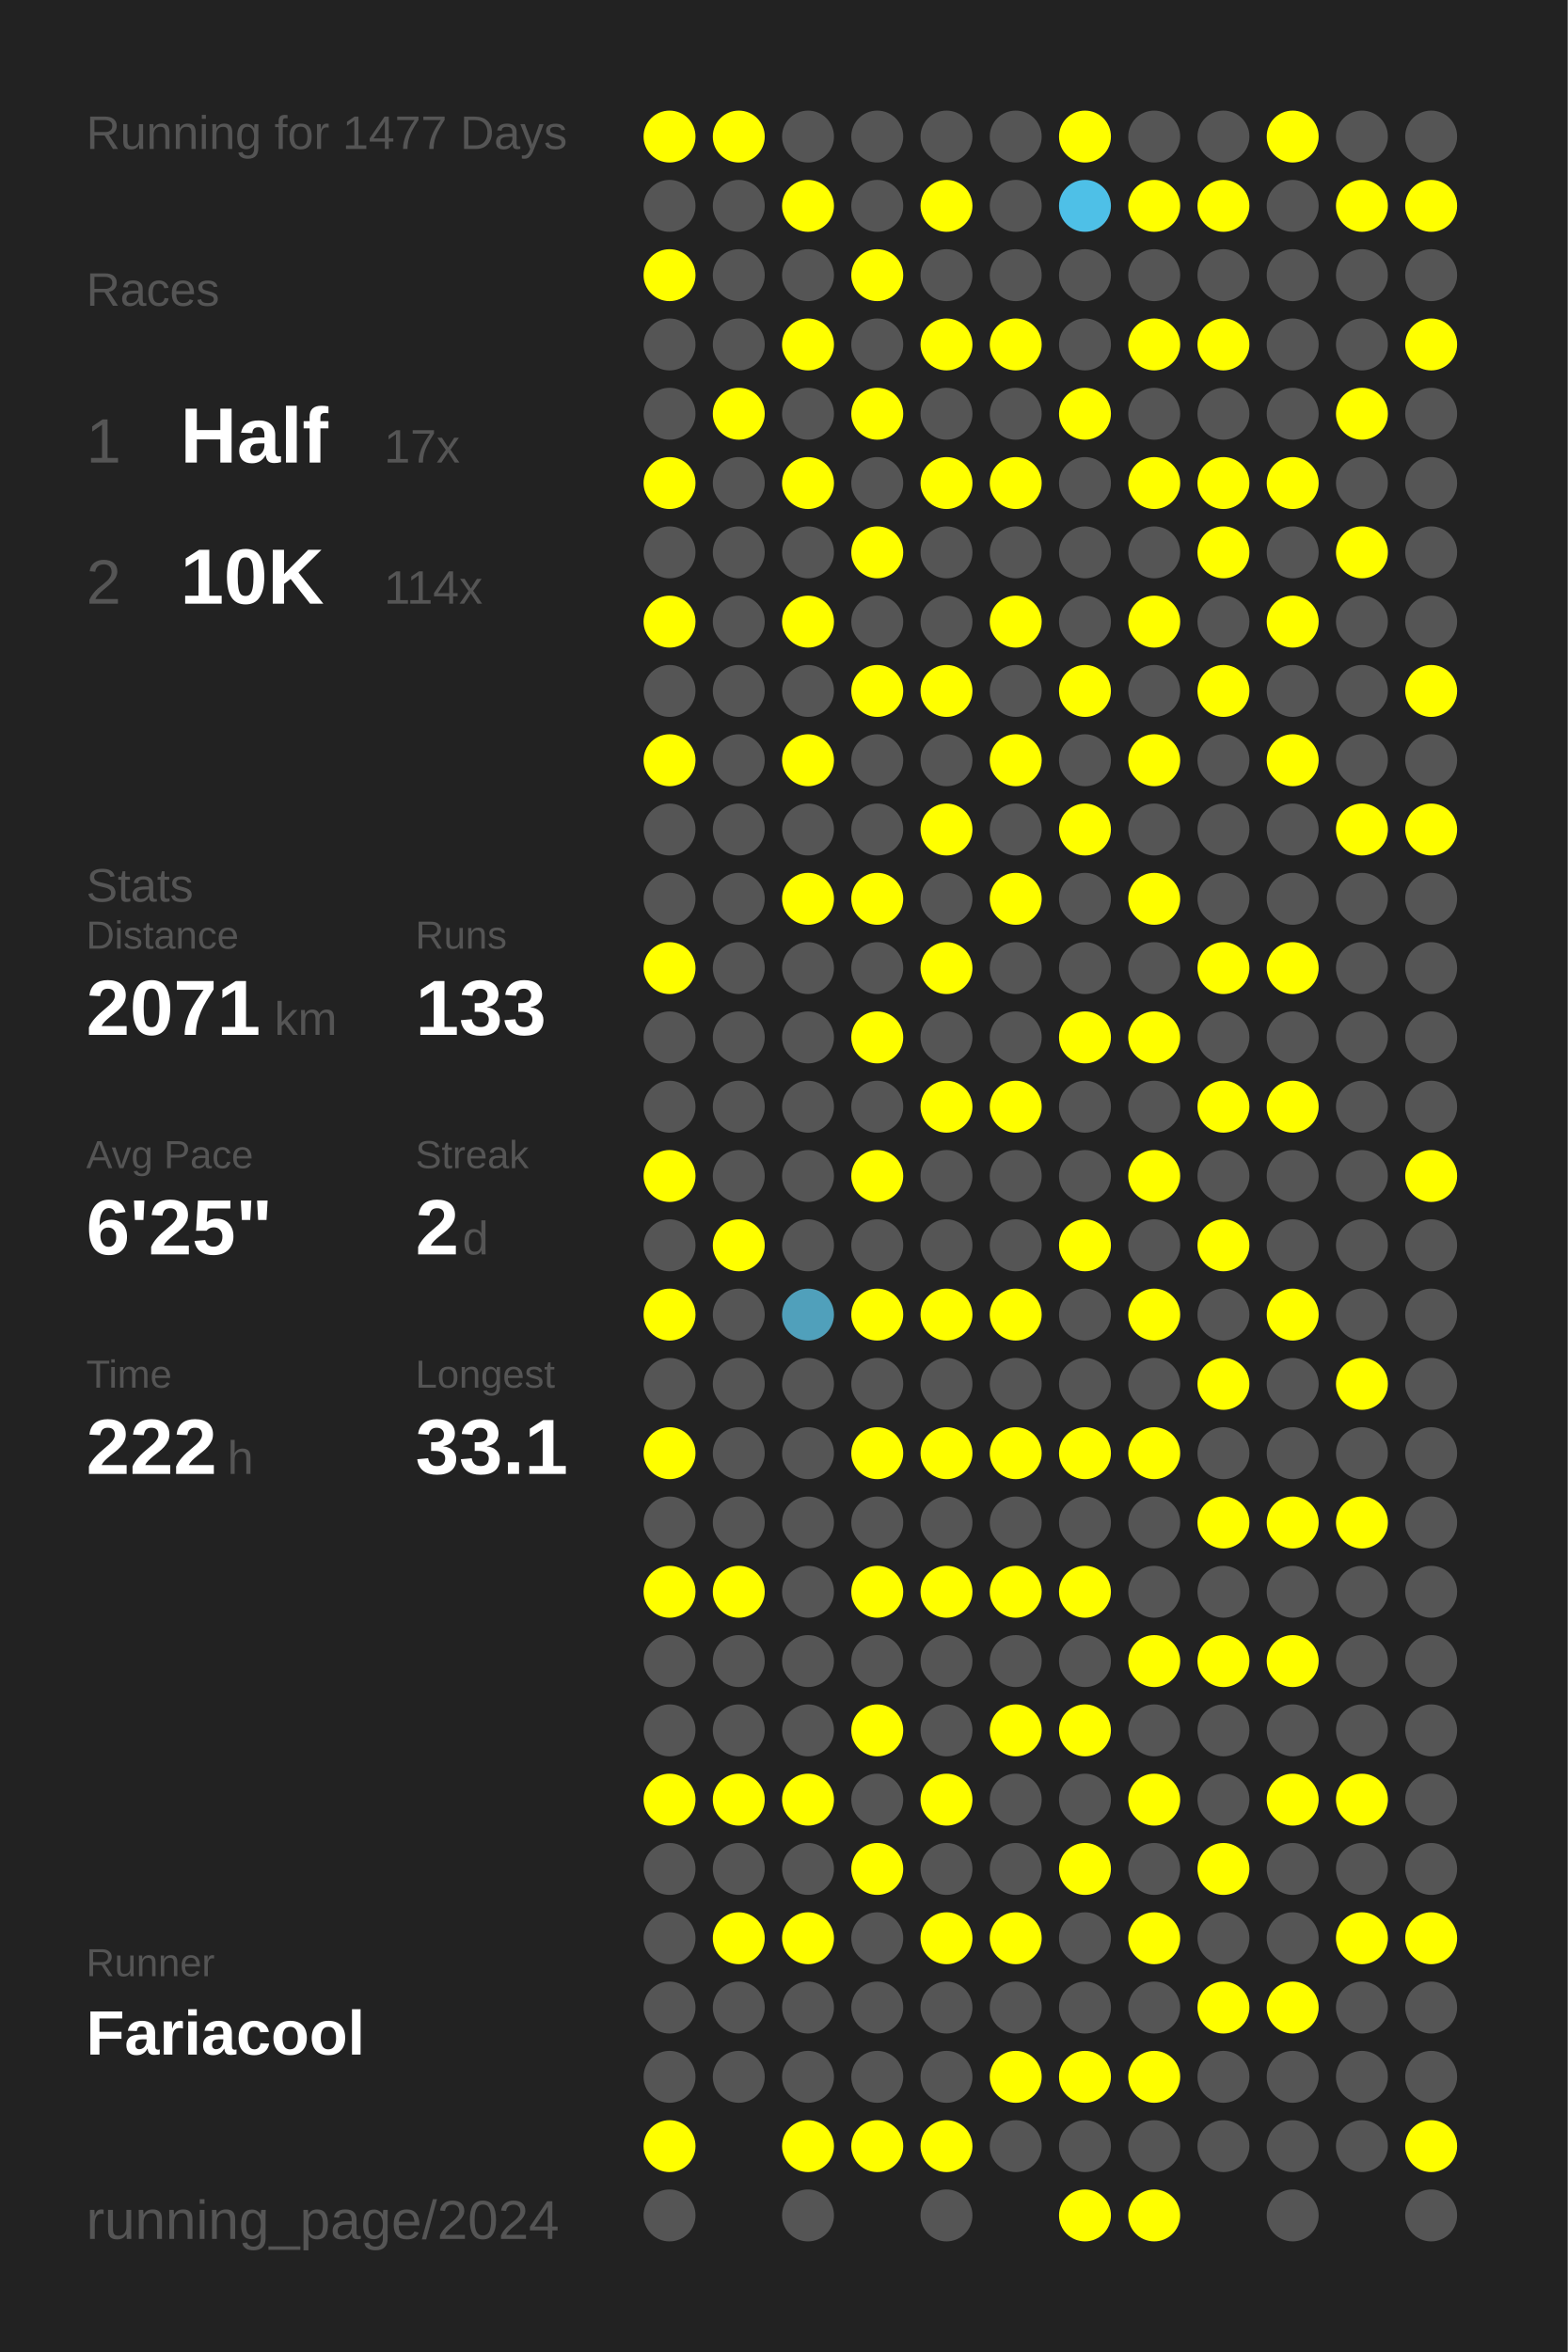
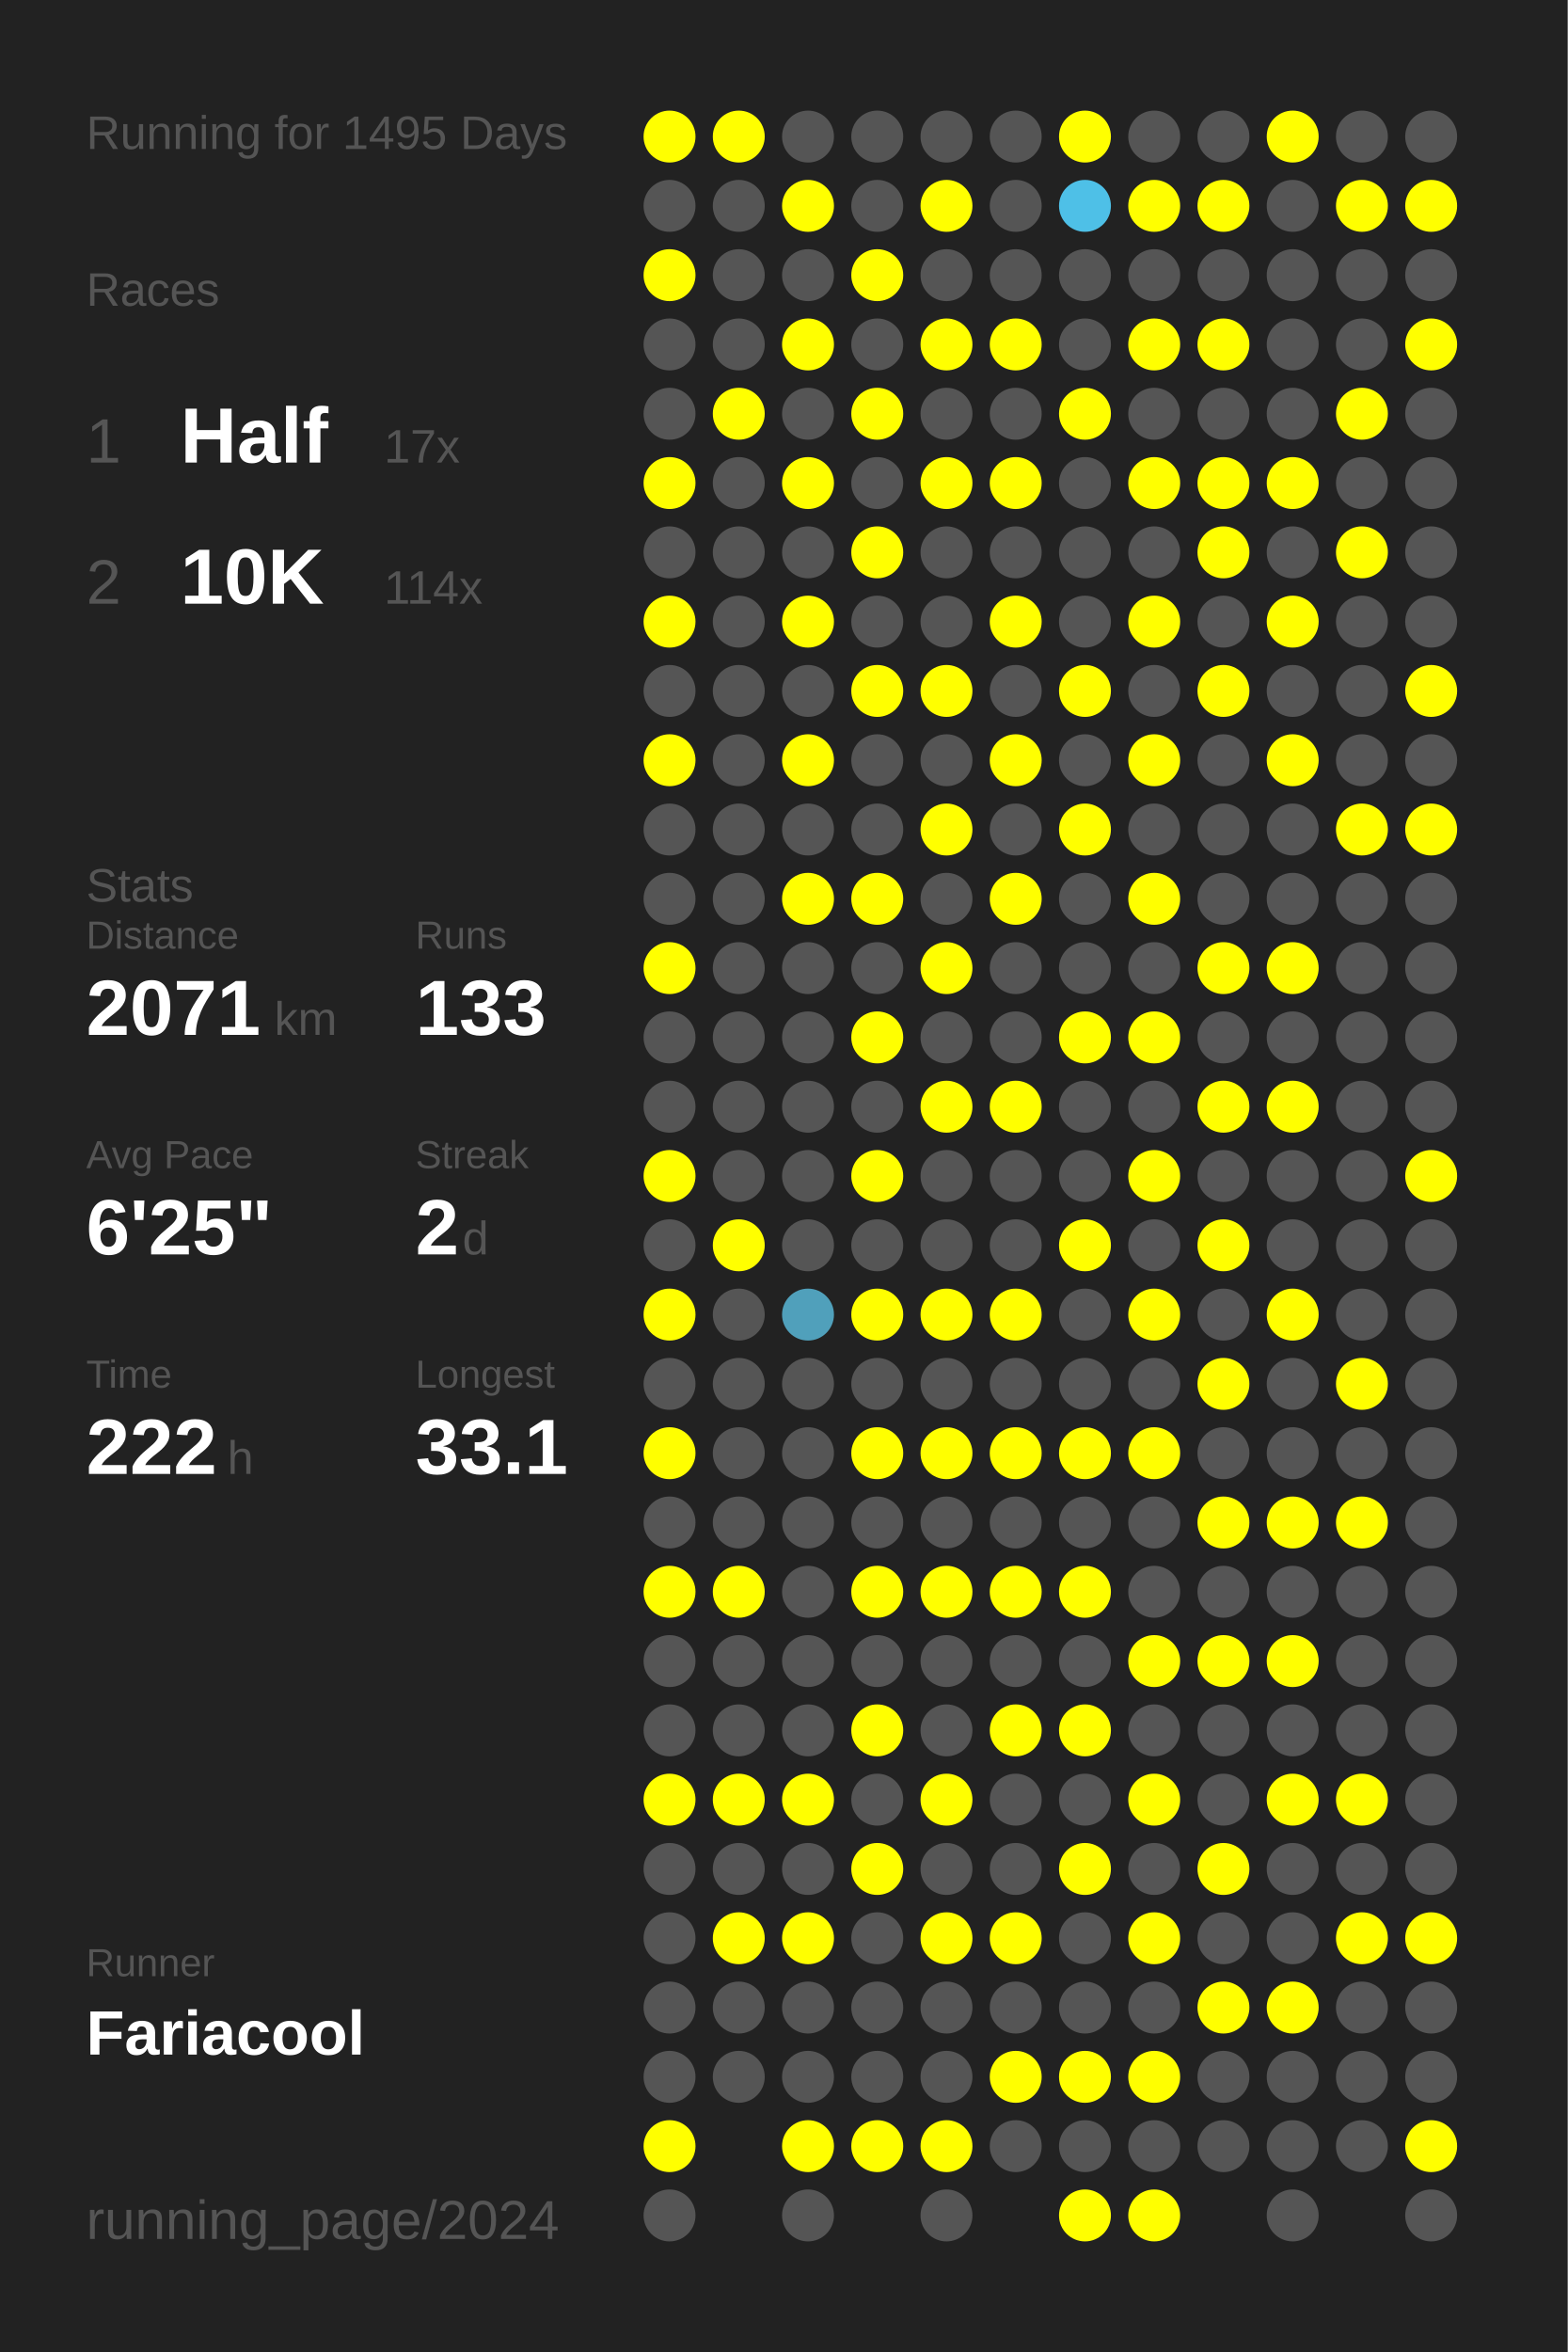
<svg xmlns="http://www.w3.org/2000/svg" baseProfile="full" height="300mm" version="1.1" viewBox="0,0,200,300" width="200mm">
  <defs />
  <rect fill="#222222" height="300" width="200" x="0" y="0" />
-   <text fill="#555555" style="font-size:6px; font-family:Arial;" x="11" y="19">Running for 1477 Days</text>
+   <text fill="#555555" style="font-size:6px; font-family:Arial;" x="11" y="19">Running for 1495 Days</text>
  <text fill="#555555" style="font-size:6px; font-family:Arial;" x="11" y="39">Races</text>
  <text fill="#555555" style="font-size:8px; font-family:Arial;" x="11" y="59">1</text>
  <text fill="#FFFFFF" style="font-size:10px; font-family:Arial; font-weight:bold;" x="23" y="59">Half</text>
  <text fill="#555555" style="font-size:6px; font-family:Arial;" x="49" y="59">17x</text>
  <text fill="#555555" style="font-size:8px; font-family:Arial;" x="11" y="77">2</text>
  <text fill="#FFFFFF" style="font-size:10px; font-family:Arial; font-weight:bold;" x="23" y="77">10K</text>
  <text fill="#555555" style="font-size:6px; font-family:Arial;" x="49" y="77">114x</text>
  <text fill="#555555" style="font-size:6px; font-family:Arial;" x="11" y="115">Stats</text>
  <text fill="#555555" style="font-size:5px; font-family:Arial;" x="11" y="121">Distance</text>
  <text fill="#FFFFFF" style="font-size:10px; font-family:Arial; font-weight:bold;" x="11" y="132">2071</text>
  <text fill="#555555" style="font-size:6px; font-family:Arial;" x="35" y="132">km</text>
  <text fill="#555555" style="font-size:5px; font-family:Arial;" x="53" y="121">Runs</text>
  <text fill="#FFFFFF" style="font-size:10px; font-family:Arial; font-weight:bold;" x="53" y="132">133</text>
  <text fill="#555555" style="font-size:5px; font-family:Arial;" x="11" y="149">Avg Pace</text>
  <text fill="#FFFFFF" style="font-size:10px; font-family:Arial; font-weight:bold;" x="11" y="160">6'25"</text>
  <text fill="#555555" style="font-size:5px; font-family:Arial;" x="53" y="149">Streak</text>
  <text fill="#FFFFFF" style="font-size:10px; font-family:Arial; font-weight:bold;" x="53" y="160">2</text>
  <text fill="#555555" style="font-size:6px; font-family:Arial;" x="59" y="160">d</text>
  <text fill="#555555" style="font-size:5px; font-family:Arial;" x="11" y="177">Time</text>
  <text fill="#FFFFFF" style="font-size:10px; font-family:Arial; font-weight:bold;" x="11" y="188">222</text>
  <text fill="#555555" style="font-size:6px; font-family:Arial;" x="29" y="188">h</text>
  <text fill="#555555" style="font-size:5px; font-family:Arial;" x="53" y="177">Longest</text>
  <text fill="#FFFFFF" style="font-size:10px; font-family:Arial; font-weight:bold;" x="53" y="188">33.1</text>
  <text fill="#555555" style="font-size:5px; font-family:Arial;" x="11" y="252.065">Runner</text>
  <text fill="#FFFFFF" style="font-size:8px; font-family:Arial; font-weight:bold;" x="11" y="262.065">Fariacool</text>
  <text fill="#555555" style="font-size:7px; font-family:Arial;" x="11" y="285.581">running_page/2024</text>
  <circle cx="85.417" cy="17.419" fill="#FFFF00" r="3.312" />
  <circle cx="85.417" cy="26.258" fill="#555555" r="3.312" />
  <circle cx="85.417" cy="35.097" fill="#FFFF00" r="3.312" />
  <circle cx="85.417" cy="43.935" fill="#555555" r="3.312" />
  <circle cx="85.417" cy="52.774" fill="#555555" r="3.312" />
  <circle cx="85.417" cy="61.613" fill="#FFFF00" r="3.312" />
  <circle cx="85.417" cy="70.452" fill="#555555" r="3.312" />
  <circle cx="85.417" cy="79.29" fill="#FFFF00" r="3.312" />
  <circle cx="85.417" cy="88.129" fill="#555555" r="3.312" />
  <circle cx="85.417" cy="96.968" fill="#FFFF00" r="3.312" />
  <circle cx="85.417" cy="105.806" fill="#555555" r="3.312" />
  <circle cx="85.417" cy="114.645" fill="#555555" r="3.312" />
  <circle cx="85.417" cy="123.484" fill="#FFFF00" r="3.312" />
  <circle cx="85.417" cy="132.323" fill="#555555" r="3.312" />
  <circle cx="85.417" cy="141.161" fill="#555555" r="3.312" />
  <circle cx="85.417" cy="150" fill="#FFFF00" r="3.312" />
  <circle cx="85.417" cy="158.839" fill="#555555" r="3.312" />
  <circle cx="85.417" cy="167.677" fill="#FFFF00" r="3.312" />
  <circle cx="85.417" cy="176.516" fill="#555555" r="3.312" />
  <circle cx="85.417" cy="185.355" fill="#FFFF00" r="3.312" />
  <circle cx="85.417" cy="194.194" fill="#555555" r="3.312" />
  <circle cx="85.417" cy="203.032" fill="#FFFF00" r="3.312" />
  <circle cx="85.417" cy="211.871" fill="#555555" r="3.312" />
  <circle cx="85.417" cy="220.71" fill="#555555" r="3.312" />
  <circle cx="85.417" cy="229.548" fill="#FFFF00" r="3.312" />
  <circle cx="85.417" cy="238.387" fill="#555555" r="3.312" />
  <circle cx="85.417" cy="247.226" fill="#555555" r="3.312" />
  <circle cx="85.417" cy="256.065" fill="#555555" r="3.312" />
  <circle cx="85.417" cy="264.903" fill="#555555" r="3.312" />
  <circle cx="85.417" cy="273.742" fill="#FFFF00" r="3.312" />
  <circle cx="85.417" cy="282.581" fill="#555555" r="3.312" />
  <circle cx="94.25" cy="17.419" fill="#FFFF00" r="3.312" />
  <circle cx="94.25" cy="26.258" fill="#555555" r="3.312" />
  <circle cx="94.25" cy="35.097" fill="#555555" r="3.312" />
  <circle cx="94.25" cy="43.935" fill="#555555" r="3.312" />
  <circle cx="94.25" cy="52.774" fill="#FFFF00" r="3.312" />
  <circle cx="94.25" cy="61.613" fill="#555555" r="3.312" />
  <circle cx="94.25" cy="70.452" fill="#555555" r="3.312" />
  <circle cx="94.25" cy="79.29" fill="#555555" r="3.312" />
  <circle cx="94.25" cy="88.129" fill="#555555" r="3.312" />
  <circle cx="94.25" cy="96.968" fill="#555555" r="3.312" />
  <circle cx="94.25" cy="105.806" fill="#555555" r="3.312" />
  <circle cx="94.25" cy="114.645" fill="#555555" r="3.312" />
  <circle cx="94.25" cy="123.484" fill="#555555" r="3.312" />
  <circle cx="94.25" cy="132.323" fill="#555555" r="3.312" />
  <circle cx="94.25" cy="141.161" fill="#555555" r="3.312" />
  <circle cx="94.25" cy="150" fill="#555555" r="3.312" />
  <circle cx="94.25" cy="158.839" fill="#FFFF00" r="3.312" />
  <circle cx="94.25" cy="167.677" fill="#555555" r="3.312" />
  <circle cx="94.25" cy="176.516" fill="#555555" r="3.312" />
  <circle cx="94.25" cy="185.355" fill="#555555" r="3.312" />
  <circle cx="94.25" cy="194.194" fill="#555555" r="3.312" />
  <circle cx="94.25" cy="203.032" fill="#FFFF00" r="3.312" />
  <circle cx="94.25" cy="211.871" fill="#555555" r="3.312" />
  <circle cx="94.25" cy="220.71" fill="#555555" r="3.312" />
  <circle cx="94.25" cy="229.548" fill="#FFFF00" r="3.312" />
  <circle cx="94.25" cy="238.387" fill="#555555" r="3.312" />
  <circle cx="94.25" cy="247.226" fill="#FFFF00" r="3.312" />
  <circle cx="94.25" cy="256.065" fill="#555555" r="3.312" />
  <circle cx="94.25" cy="264.903" fill="#555555" r="3.312" />
  <circle cx="103.083" cy="17.419" fill="#555555" r="3.312" />
  <circle cx="103.083" cy="26.258" fill="#FFFF00" r="3.312" />
  <circle cx="103.083" cy="35.097" fill="#555555" r="3.312" />
  <circle cx="103.083" cy="43.935" fill="#FFFF00" r="3.312" />
  <circle cx="103.083" cy="52.774" fill="#555555" r="3.312" />
  <circle cx="103.083" cy="61.613" fill="#FFFF00" r="3.312" />
  <circle cx="103.083" cy="70.452" fill="#555555" r="3.312" />
  <circle cx="103.083" cy="79.29" fill="#FFFF00" r="3.312" />
  <circle cx="103.083" cy="88.129" fill="#555555" r="3.312" />
  <circle cx="103.083" cy="96.968" fill="#FFFF00" r="3.312" />
  <circle cx="103.083" cy="105.806" fill="#555555" r="3.312" />
  <circle cx="103.083" cy="114.645" fill="#FFFF00" r="3.312" />
  <circle cx="103.083" cy="123.484" fill="#555555" r="3.312" />
  <circle cx="103.083" cy="132.323" fill="#555555" r="3.312" />
  <circle cx="103.083" cy="141.161" fill="#555555" r="3.312" />
  <circle cx="103.083" cy="150" fill="#555555" r="3.312" />
  <circle cx="103.083" cy="158.839" fill="#555555" r="3.312" />
  <circle cx="103.083" cy="167.677" fill="#50a0bb" r="3.312" />
  <circle cx="103.083" cy="176.516" fill="#555555" r="3.312" />
  <circle cx="103.083" cy="185.355" fill="#555555" r="3.312" />
  <circle cx="103.083" cy="194.194" fill="#555555" r="3.312" />
  <circle cx="103.083" cy="203.032" fill="#555555" r="3.312" />
  <circle cx="103.083" cy="211.871" fill="#555555" r="3.312" />
  <circle cx="103.083" cy="220.71" fill="#555555" r="3.312" />
  <circle cx="103.083" cy="229.548" fill="#FFFF00" r="3.312" />
  <circle cx="103.083" cy="238.387" fill="#555555" r="3.312" />
  <circle cx="103.083" cy="247.226" fill="#FFFF00" r="3.312" />
  <circle cx="103.083" cy="256.065" fill="#555555" r="3.312" />
  <circle cx="103.083" cy="264.903" fill="#555555" r="3.312" />
  <circle cx="103.083" cy="273.742" fill="#FFFF00" r="3.312" />
  <circle cx="103.083" cy="282.581" fill="#555555" r="3.312" />
  <circle cx="111.917" cy="17.419" fill="#555555" r="3.312" />
  <circle cx="111.917" cy="26.258" fill="#555555" r="3.312" />
  <circle cx="111.917" cy="35.097" fill="#FFFF00" r="3.312" />
  <circle cx="111.917" cy="43.935" fill="#555555" r="3.312" />
  <circle cx="111.917" cy="52.774" fill="#FFFF00" r="3.312" />
  <circle cx="111.917" cy="61.613" fill="#555555" r="3.312" />
  <circle cx="111.917" cy="70.452" fill="#FFFF00" r="3.312" />
  <circle cx="111.917" cy="79.29" fill="#555555" r="3.312" />
  <circle cx="111.917" cy="88.129" fill="#FFFF00" r="3.312" />
  <circle cx="111.917" cy="96.968" fill="#555555" r="3.312" />
  <circle cx="111.917" cy="105.806" fill="#555555" r="3.312" />
  <circle cx="111.917" cy="114.645" fill="#FFFF00" r="3.312" />
  <circle cx="111.917" cy="123.484" fill="#555555" r="3.312" />
  <circle cx="111.917" cy="132.323" fill="#FFFF00" r="3.312" />
  <circle cx="111.917" cy="141.161" fill="#555555" r="3.312" />
  <circle cx="111.917" cy="150" fill="#FFFF00" r="3.312" />
  <circle cx="111.917" cy="158.839" fill="#555555" r="3.312" />
  <circle cx="111.917" cy="167.677" fill="#FFFF00" r="3.312" />
  <circle cx="111.917" cy="176.516" fill="#555555" r="3.312" />
  <circle cx="111.917" cy="185.355" fill="#FFFF00" r="3.312" />
  <circle cx="111.917" cy="194.194" fill="#555555" r="3.312" />
  <circle cx="111.917" cy="203.032" fill="#FFFF00" r="3.312" />
  <circle cx="111.917" cy="211.871" fill="#555555" r="3.312" />
  <circle cx="111.917" cy="220.71" fill="#FFFF00" r="3.312" />
  <circle cx="111.917" cy="229.548" fill="#555555" r="3.312" />
  <circle cx="111.917" cy="238.387" fill="#FFFF00" r="3.312" />
  <circle cx="111.917" cy="247.226" fill="#555555" r="3.312" />
  <circle cx="111.917" cy="256.065" fill="#555555" r="3.312" />
  <circle cx="111.917" cy="264.903" fill="#555555" r="3.312" />
  <circle cx="111.917" cy="273.742" fill="#FFFF00" r="3.312" />
  <circle cx="120.75" cy="17.419" fill="#555555" r="3.312" />
  <circle cx="120.75" cy="26.258" fill="#FFFF00" r="3.312" />
  <circle cx="120.75" cy="35.097" fill="#555555" r="3.312" />
  <circle cx="120.75" cy="43.935" fill="#FFFF00" r="3.312" />
  <circle cx="120.75" cy="52.774" fill="#555555" r="3.312" />
  <circle cx="120.75" cy="61.613" fill="#FFFF00" r="3.312" />
  <circle cx="120.75" cy="70.452" fill="#555555" r="3.312" />
  <circle cx="120.75" cy="79.29" fill="#555555" r="3.312" />
  <circle cx="120.75" cy="88.129" fill="#FFFF00" r="3.312" />
  <circle cx="120.75" cy="96.968" fill="#555555" r="3.312" />
  <circle cx="120.75" cy="105.806" fill="#FFFF00" r="3.312" />
  <circle cx="120.75" cy="114.645" fill="#555555" r="3.312" />
  <circle cx="120.75" cy="123.484" fill="#FFFF00" r="3.312" />
  <circle cx="120.75" cy="132.323" fill="#555555" r="3.312" />
  <circle cx="120.75" cy="141.161" fill="#FFFF00" r="3.312" />
  <circle cx="120.75" cy="150" fill="#555555" r="3.312" />
  <circle cx="120.75" cy="158.839" fill="#555555" r="3.312" />
  <circle cx="120.75" cy="167.677" fill="#FFFF00" r="3.312" />
  <circle cx="120.75" cy="176.516" fill="#555555" r="3.312" />
  <circle cx="120.75" cy="185.355" fill="#FFFF00" r="3.312" />
  <circle cx="120.75" cy="194.194" fill="#555555" r="3.312" />
  <circle cx="120.75" cy="203.032" fill="#FFFF00" r="3.312" />
  <circle cx="120.75" cy="211.871" fill="#555555" r="3.312" />
  <circle cx="120.75" cy="220.71" fill="#555555" r="3.312" />
  <circle cx="120.75" cy="229.548" fill="#FFFF00" r="3.312" />
  <circle cx="120.75" cy="238.387" fill="#555555" r="3.312" />
  <circle cx="120.75" cy="247.226" fill="#FFFF00" r="3.312" />
  <circle cx="120.75" cy="256.065" fill="#555555" r="3.312" />
  <circle cx="120.75" cy="264.903" fill="#555555" r="3.312" />
  <circle cx="120.75" cy="273.742" fill="#FFFF00" r="3.312" />
  <circle cx="120.75" cy="282.581" fill="#555555" r="3.312" />
  <circle cx="129.583" cy="17.419" fill="#555555" r="3.312" />
  <circle cx="129.583" cy="26.258" fill="#555555" r="3.312" />
  <circle cx="129.583" cy="35.097" fill="#555555" r="3.312" />
  <circle cx="129.583" cy="43.935" fill="#FFFF00" r="3.312" />
  <circle cx="129.583" cy="52.774" fill="#555555" r="3.312" />
  <circle cx="129.583" cy="61.613" fill="#FFFF00" r="3.312" />
  <circle cx="129.583" cy="70.452" fill="#555555" r="3.312" />
  <circle cx="129.583" cy="79.29" fill="#FFFF00" r="3.312" />
  <circle cx="129.583" cy="88.129" fill="#555555" r="3.312" />
  <circle cx="129.583" cy="96.968" fill="#FFFF00" r="3.312" />
  <circle cx="129.583" cy="105.806" fill="#555555" r="3.312" />
  <circle cx="129.583" cy="114.645" fill="#FFFF00" r="3.312" />
  <circle cx="129.583" cy="123.484" fill="#555555" r="3.312" />
  <circle cx="129.583" cy="132.323" fill="#555555" r="3.312" />
  <circle cx="129.583" cy="141.161" fill="#FFFF00" r="3.312" />
  <circle cx="129.583" cy="150" fill="#555555" r="3.312" />
  <circle cx="129.583" cy="158.839" fill="#555555" r="3.312" />
  <circle cx="129.583" cy="167.677" fill="#FFFF00" r="3.312" />
  <circle cx="129.583" cy="176.516" fill="#555555" r="3.312" />
  <circle cx="129.583" cy="185.355" fill="#FFFF00" r="3.312" />
  <circle cx="129.583" cy="194.194" fill="#555555" r="3.312" />
  <circle cx="129.583" cy="203.032" fill="#FFFF00" r="3.312" />
  <circle cx="129.583" cy="211.871" fill="#555555" r="3.312" />
  <circle cx="129.583" cy="220.71" fill="#FFFF00" r="3.312" />
  <circle cx="129.583" cy="229.548" fill="#555555" r="3.312" />
  <circle cx="129.583" cy="238.387" fill="#555555" r="3.312" />
  <circle cx="129.583" cy="247.226" fill="#FFFF00" r="3.312" />
  <circle cx="129.583" cy="256.065" fill="#555555" r="3.312" />
  <circle cx="129.583" cy="264.903" fill="#FFFF00" r="3.312" />
  <circle cx="129.583" cy="273.742" fill="#555555" r="3.312" />
  <circle cx="138.417" cy="17.419" fill="#FFFF00" r="3.312" />
  <circle cx="138.417" cy="26.258" fill="#4ec0e7" r="3.312" />
  <circle cx="138.417" cy="35.097" fill="#555555" r="3.312" />
  <circle cx="138.417" cy="43.935" fill="#555555" r="3.312" />
  <circle cx="138.417" cy="52.774" fill="#FFFF00" r="3.312" />
  <circle cx="138.417" cy="61.613" fill="#555555" r="3.312" />
  <circle cx="138.417" cy="70.452" fill="#555555" r="3.312" />
  <circle cx="138.417" cy="79.29" fill="#555555" r="3.312" />
  <circle cx="138.417" cy="88.129" fill="#FFFF00" r="3.312" />
  <circle cx="138.417" cy="96.968" fill="#555555" r="3.312" />
  <circle cx="138.417" cy="105.806" fill="#FFFF00" r="3.312" />
  <circle cx="138.417" cy="114.645" fill="#555555" r="3.312" />
  <circle cx="138.417" cy="123.484" fill="#555555" r="3.312" />
  <circle cx="138.417" cy="132.323" fill="#FFFF00" r="3.312" />
  <circle cx="138.417" cy="141.161" fill="#555555" r="3.312" />
  <circle cx="138.417" cy="150" fill="#555555" r="3.312" />
  <circle cx="138.417" cy="158.839" fill="#FFFF00" r="3.312" />
  <circle cx="138.417" cy="167.677" fill="#555555" r="3.312" />
  <circle cx="138.417" cy="176.516" fill="#555555" r="3.312" />
  <circle cx="138.417" cy="185.355" fill="#FFFF00" r="3.312" />
  <circle cx="138.417" cy="194.194" fill="#555555" r="3.312" />
  <circle cx="138.417" cy="203.032" fill="#FFFF00" r="3.312" />
  <circle cx="138.417" cy="211.871" fill="#555555" r="3.312" />
  <circle cx="138.417" cy="220.71" fill="#FFFF00" r="3.312" />
  <circle cx="138.417" cy="229.548" fill="#555555" r="3.312" />
  <circle cx="138.417" cy="238.387" fill="#FFFF00" r="3.312" />
  <circle cx="138.417" cy="247.226" fill="#555555" r="3.312" />
  <circle cx="138.417" cy="256.065" fill="#555555" r="3.312" />
  <circle cx="138.417" cy="264.903" fill="#FFFF00" r="3.312" />
  <circle cx="138.417" cy="273.742" fill="#555555" r="3.312" />
  <circle cx="138.417" cy="282.581" fill="#FFFF00" r="3.312" />
  <circle cx="147.25" cy="17.419" fill="#555555" r="3.312" />
  <circle cx="147.25" cy="26.258" fill="#FFFF00" r="3.312" />
  <circle cx="147.25" cy="35.097" fill="#555555" r="3.312" />
  <circle cx="147.25" cy="43.935" fill="#FFFF00" r="3.312" />
  <circle cx="147.25" cy="52.774" fill="#555555" r="3.312" />
  <circle cx="147.25" cy="61.613" fill="#FFFF00" r="3.312" />
  <circle cx="147.25" cy="70.452" fill="#555555" r="3.312" />
  <circle cx="147.25" cy="79.29" fill="#FFFF00" r="3.312" />
  <circle cx="147.25" cy="88.129" fill="#555555" r="3.312" />
  <circle cx="147.25" cy="96.968" fill="#FFFF00" r="3.312" />
  <circle cx="147.25" cy="105.806" fill="#555555" r="3.312" />
  <circle cx="147.25" cy="114.645" fill="#FFFF00" r="3.312" />
  <circle cx="147.25" cy="123.484" fill="#555555" r="3.312" />
  <circle cx="147.25" cy="132.323" fill="#FFFF00" r="3.312" />
  <circle cx="147.25" cy="141.161" fill="#555555" r="3.312" />
  <circle cx="147.25" cy="150" fill="#FFFF00" r="3.312" />
  <circle cx="147.25" cy="158.839" fill="#555555" r="3.312" />
  <circle cx="147.25" cy="167.677" fill="#FFFF00" r="3.312" />
  <circle cx="147.25" cy="176.516" fill="#555555" r="3.312" />
  <circle cx="147.25" cy="185.355" fill="#FFFF00" r="3.312" />
  <circle cx="147.25" cy="194.194" fill="#555555" r="3.312" />
  <circle cx="147.25" cy="203.032" fill="#555555" r="3.312" />
  <circle cx="147.25" cy="211.871" fill="#FFFF00" r="3.312" />
  <circle cx="147.25" cy="220.71" fill="#555555" r="3.312" />
  <circle cx="147.25" cy="229.548" fill="#FFFF00" r="3.312" />
  <circle cx="147.25" cy="238.387" fill="#555555" r="3.312" />
  <circle cx="147.25" cy="247.226" fill="#FFFF00" r="3.312" />
  <circle cx="147.25" cy="256.065" fill="#555555" r="3.312" />
  <circle cx="147.25" cy="264.903" fill="#FFFF00" r="3.312" />
  <circle cx="147.25" cy="273.742" fill="#555555" r="3.312" />
  <circle cx="147.25" cy="282.581" fill="#FFFF00" r="3.312" />
  <circle cx="156.083" cy="17.419" fill="#555555" r="3.312" />
  <circle cx="156.083" cy="26.258" fill="#FFFF00" r="3.312" />
  <circle cx="156.083" cy="35.097" fill="#555555" r="3.312" />
  <circle cx="156.083" cy="43.935" fill="#FFFF00" r="3.312" />
  <circle cx="156.083" cy="52.774" fill="#555555" r="3.312" />
  <circle cx="156.083" cy="61.613" fill="#FFFF00" r="3.312" />
  <circle cx="156.083" cy="70.452" fill="#FFFF00" r="3.312" />
  <circle cx="156.083" cy="79.29" fill="#555555" r="3.312" />
  <circle cx="156.083" cy="88.129" fill="#FFFF00" r="3.312" />
  <circle cx="156.083" cy="96.968" fill="#555555" r="3.312" />
  <circle cx="156.083" cy="105.806" fill="#555555" r="3.312" />
  <circle cx="156.083" cy="114.645" fill="#555555" r="3.312" />
  <circle cx="156.083" cy="123.484" fill="#FFFF00" r="3.312" />
  <circle cx="156.083" cy="132.323" fill="#555555" r="3.312" />
  <circle cx="156.083" cy="141.161" fill="#FFFF00" r="3.312" />
  <circle cx="156.083" cy="150" fill="#555555" r="3.312" />
  <circle cx="156.083" cy="158.839" fill="#FFFF00" r="3.312" />
  <circle cx="156.083" cy="167.677" fill="#555555" r="3.312" />
  <circle cx="156.083" cy="176.516" fill="#FFFF00" r="3.312" />
  <circle cx="156.083" cy="185.355" fill="#555555" r="3.312" />
  <circle cx="156.083" cy="194.194" fill="#FFFF00" r="3.312" />
  <circle cx="156.083" cy="203.032" fill="#555555" r="3.312" />
  <circle cx="156.083" cy="211.871" fill="#FFFF00" r="3.312" />
  <circle cx="156.083" cy="220.71" fill="#555555" r="3.312" />
  <circle cx="156.083" cy="229.548" fill="#555555" r="3.312" />
  <circle cx="156.083" cy="238.387" fill="#FFFF00" r="3.312" />
  <circle cx="156.083" cy="247.226" fill="#555555" r="3.312" />
  <circle cx="156.083" cy="256.065" fill="#FFFF00" r="3.312" />
  <circle cx="156.083" cy="264.903" fill="#555555" r="3.312" />
  <circle cx="156.083" cy="273.742" fill="#555555" r="3.312" />
  <circle cx="164.917" cy="17.419" fill="#FFFF00" r="3.312" />
  <circle cx="164.917" cy="26.258" fill="#555555" r="3.312" />
  <circle cx="164.917" cy="35.097" fill="#555555" r="3.312" />
  <circle cx="164.917" cy="43.935" fill="#555555" r="3.312" />
  <circle cx="164.917" cy="52.774" fill="#555555" r="3.312" />
  <circle cx="164.917" cy="61.613" fill="#FFFF00" r="3.312" />
  <circle cx="164.917" cy="70.452" fill="#555555" r="3.312" />
  <circle cx="164.917" cy="79.29" fill="#FFFF00" r="3.312" />
  <circle cx="164.917" cy="88.129" fill="#555555" r="3.312" />
  <circle cx="164.917" cy="96.968" fill="#FFFF00" r="3.312" />
  <circle cx="164.917" cy="105.806" fill="#555555" r="3.312" />
  <circle cx="164.917" cy="114.645" fill="#555555" r="3.312" />
  <circle cx="164.917" cy="123.484" fill="#FFFF00" r="3.312" />
  <circle cx="164.917" cy="132.323" fill="#555555" r="3.312" />
  <circle cx="164.917" cy="141.161" fill="#FFFF00" r="3.312" />
  <circle cx="164.917" cy="150" fill="#555555" r="3.312" />
  <circle cx="164.917" cy="158.839" fill="#555555" r="3.312" />
  <circle cx="164.917" cy="167.677" fill="#FFFF00" r="3.312" />
  <circle cx="164.917" cy="176.516" fill="#555555" r="3.312" />
  <circle cx="164.917" cy="185.355" fill="#555555" r="3.312" />
  <circle cx="164.917" cy="194.194" fill="#FFFF00" r="3.312" />
  <circle cx="164.917" cy="203.032" fill="#555555" r="3.312" />
  <circle cx="164.917" cy="211.871" fill="#FFFF00" r="3.312" />
  <circle cx="164.917" cy="220.71" fill="#555555" r="3.312" />
  <circle cx="164.917" cy="229.548" fill="#FFFF00" r="3.312" />
  <circle cx="164.917" cy="238.387" fill="#555555" r="3.312" />
  <circle cx="164.917" cy="247.226" fill="#555555" r="3.312" />
  <circle cx="164.917" cy="256.065" fill="#FFFF00" r="3.312" />
  <circle cx="164.917" cy="264.903" fill="#555555" r="3.312" />
  <circle cx="164.917" cy="273.742" fill="#555555" r="3.312" />
  <circle cx="164.917" cy="282.581" fill="#555555" r="3.312" />
  <circle cx="173.75" cy="17.419" fill="#555555" r="3.312" />
  <circle cx="173.75" cy="26.258" fill="#FFFF00" r="3.312" />
  <circle cx="173.75" cy="35.097" fill="#555555" r="3.312" />
  <circle cx="173.75" cy="43.935" fill="#555555" r="3.312" />
  <circle cx="173.75" cy="52.774" fill="#FFFF00" r="3.312" />
  <circle cx="173.75" cy="61.613" fill="#555555" r="3.312" />
  <circle cx="173.75" cy="70.452" fill="#FFFF00" r="3.312" />
  <circle cx="173.75" cy="79.29" fill="#555555" r="3.312" />
  <circle cx="173.75" cy="88.129" fill="#555555" r="3.312" />
  <circle cx="173.75" cy="96.968" fill="#555555" r="3.312" />
  <circle cx="173.75" cy="105.806" fill="#FFFF00" r="3.312" />
  <circle cx="173.75" cy="114.645" fill="#555555" r="3.312" />
  <circle cx="173.75" cy="123.484" fill="#555555" r="3.312" />
  <circle cx="173.75" cy="132.323" fill="#555555" r="3.312" />
  <circle cx="173.75" cy="141.161" fill="#555555" r="3.312" />
  <circle cx="173.75" cy="150" fill="#555555" r="3.312" />
  <circle cx="173.75" cy="158.839" fill="#555555" r="3.312" />
  <circle cx="173.75" cy="167.677" fill="#555555" r="3.312" />
  <circle cx="173.75" cy="176.516" fill="#FFFF00" r="3.312" />
  <circle cx="173.75" cy="185.355" fill="#555555" r="3.312" />
  <circle cx="173.75" cy="194.194" fill="#FFFF00" r="3.312" />
  <circle cx="173.75" cy="203.032" fill="#555555" r="3.312" />
  <circle cx="173.75" cy="211.871" fill="#555555" r="3.312" />
  <circle cx="173.75" cy="220.71" fill="#555555" r="3.312" />
  <circle cx="173.75" cy="229.548" fill="#FFFF00" r="3.312" />
  <circle cx="173.75" cy="238.387" fill="#555555" r="3.312" />
  <circle cx="173.75" cy="247.226" fill="#FFFF00" r="3.312" />
  <circle cx="173.75" cy="256.065" fill="#555555" r="3.312" />
  <circle cx="173.75" cy="264.903" fill="#555555" r="3.312" />
  <circle cx="173.75" cy="273.742" fill="#555555" r="3.312" />
  <circle cx="182.583" cy="17.419" fill="#555555" r="3.312" />
  <circle cx="182.583" cy="26.258" fill="#FFFF00" r="3.312" />
  <circle cx="182.583" cy="35.097" fill="#555555" r="3.312" />
  <circle cx="182.583" cy="43.935" fill="#FFFF00" r="3.312" />
  <circle cx="182.583" cy="52.774" fill="#555555" r="3.312" />
  <circle cx="182.583" cy="61.613" fill="#555555" r="3.312" />
  <circle cx="182.583" cy="70.452" fill="#555555" r="3.312" />
  <circle cx="182.583" cy="79.29" fill="#555555" r="3.312" />
  <circle cx="182.583" cy="88.129" fill="#FFFF00" r="3.312" />
  <circle cx="182.583" cy="96.968" fill="#555555" r="3.312" />
  <circle cx="182.583" cy="105.806" fill="#FFFF00" r="3.312" />
  <circle cx="182.583" cy="114.645" fill="#555555" r="3.312" />
  <circle cx="182.583" cy="123.484" fill="#555555" r="3.312" />
  <circle cx="182.583" cy="132.323" fill="#555555" r="3.312" />
  <circle cx="182.583" cy="141.161" fill="#555555" r="3.312" />
  <circle cx="182.583" cy="150" fill="#FFFF00" r="3.312" />
  <circle cx="182.583" cy="158.839" fill="#555555" r="3.312" />
  <circle cx="182.583" cy="167.677" fill="#555555" r="3.312" />
  <circle cx="182.583" cy="176.516" fill="#555555" r="3.312" />
  <circle cx="182.583" cy="185.355" fill="#555555" r="3.312" />
  <circle cx="182.583" cy="194.194" fill="#555555" r="3.312" />
  <circle cx="182.583" cy="203.032" fill="#555555" r="3.312" />
  <circle cx="182.583" cy="211.871" fill="#555555" r="3.312" />
  <circle cx="182.583" cy="220.71" fill="#555555" r="3.312" />
  <circle cx="182.583" cy="229.548" fill="#555555" r="3.312" />
  <circle cx="182.583" cy="238.387" fill="#555555" r="3.312" />
  <circle cx="182.583" cy="247.226" fill="#FFFF00" r="3.312" />
  <circle cx="182.583" cy="256.065" fill="#555555" r="3.312" />
  <circle cx="182.583" cy="264.903" fill="#555555" r="3.312" />
  <circle cx="182.583" cy="273.742" fill="#FFFF00" r="3.312" />
  <circle cx="182.583" cy="282.581" fill="#555555" r="3.312" />
</svg>
